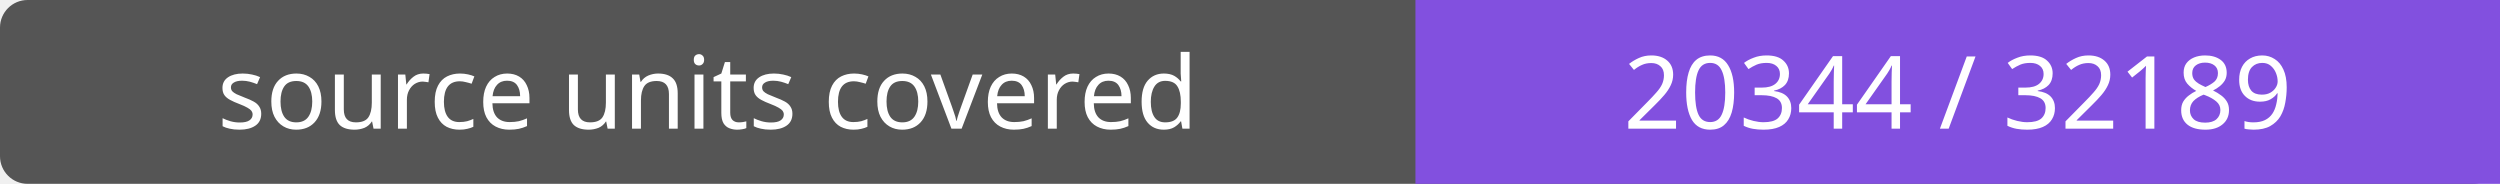
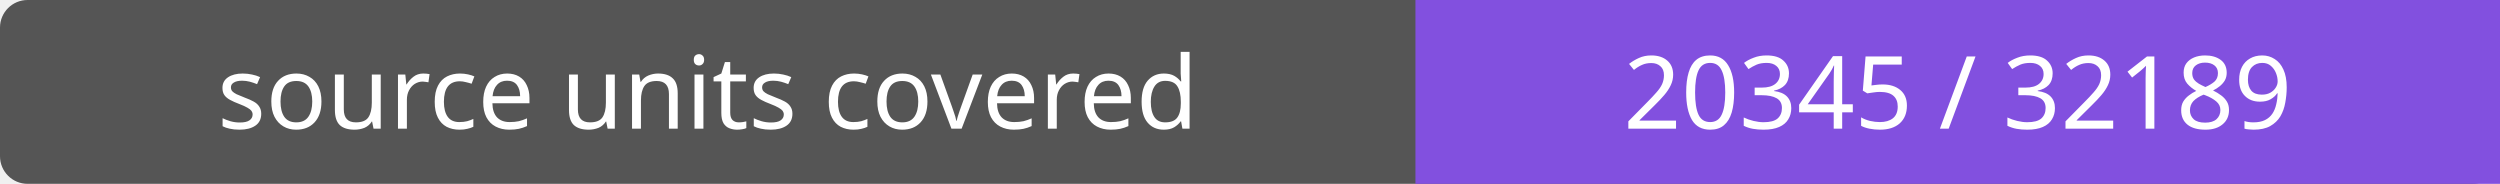
- <svg xmlns="http://www.w3.org/2000/svg" width="272" height="20" role="img" aria-label="source units covered: 20344 / 32189">
+ <svg xmlns="http://www.w3.org/2000/svg" width="272" height="20" role="img" aria-label="source units covered: 20345 / 32189">
  <rect width="272" height="20" rx="3" fill="#555" />
  <path fill="#8250df" d="M154 0h118v20H154z" />
  <g fill="#fff" text-anchor="middle" font-family="Verdana,sans-serif" font-size="11">
    <text x="77.0" y="14">source units covered</text>
-     <text x="213.0" y="14">20344 / 32189</text>
+     <text x="213.0" y="14">20345 / 32189</text>
  </g>
</svg>
